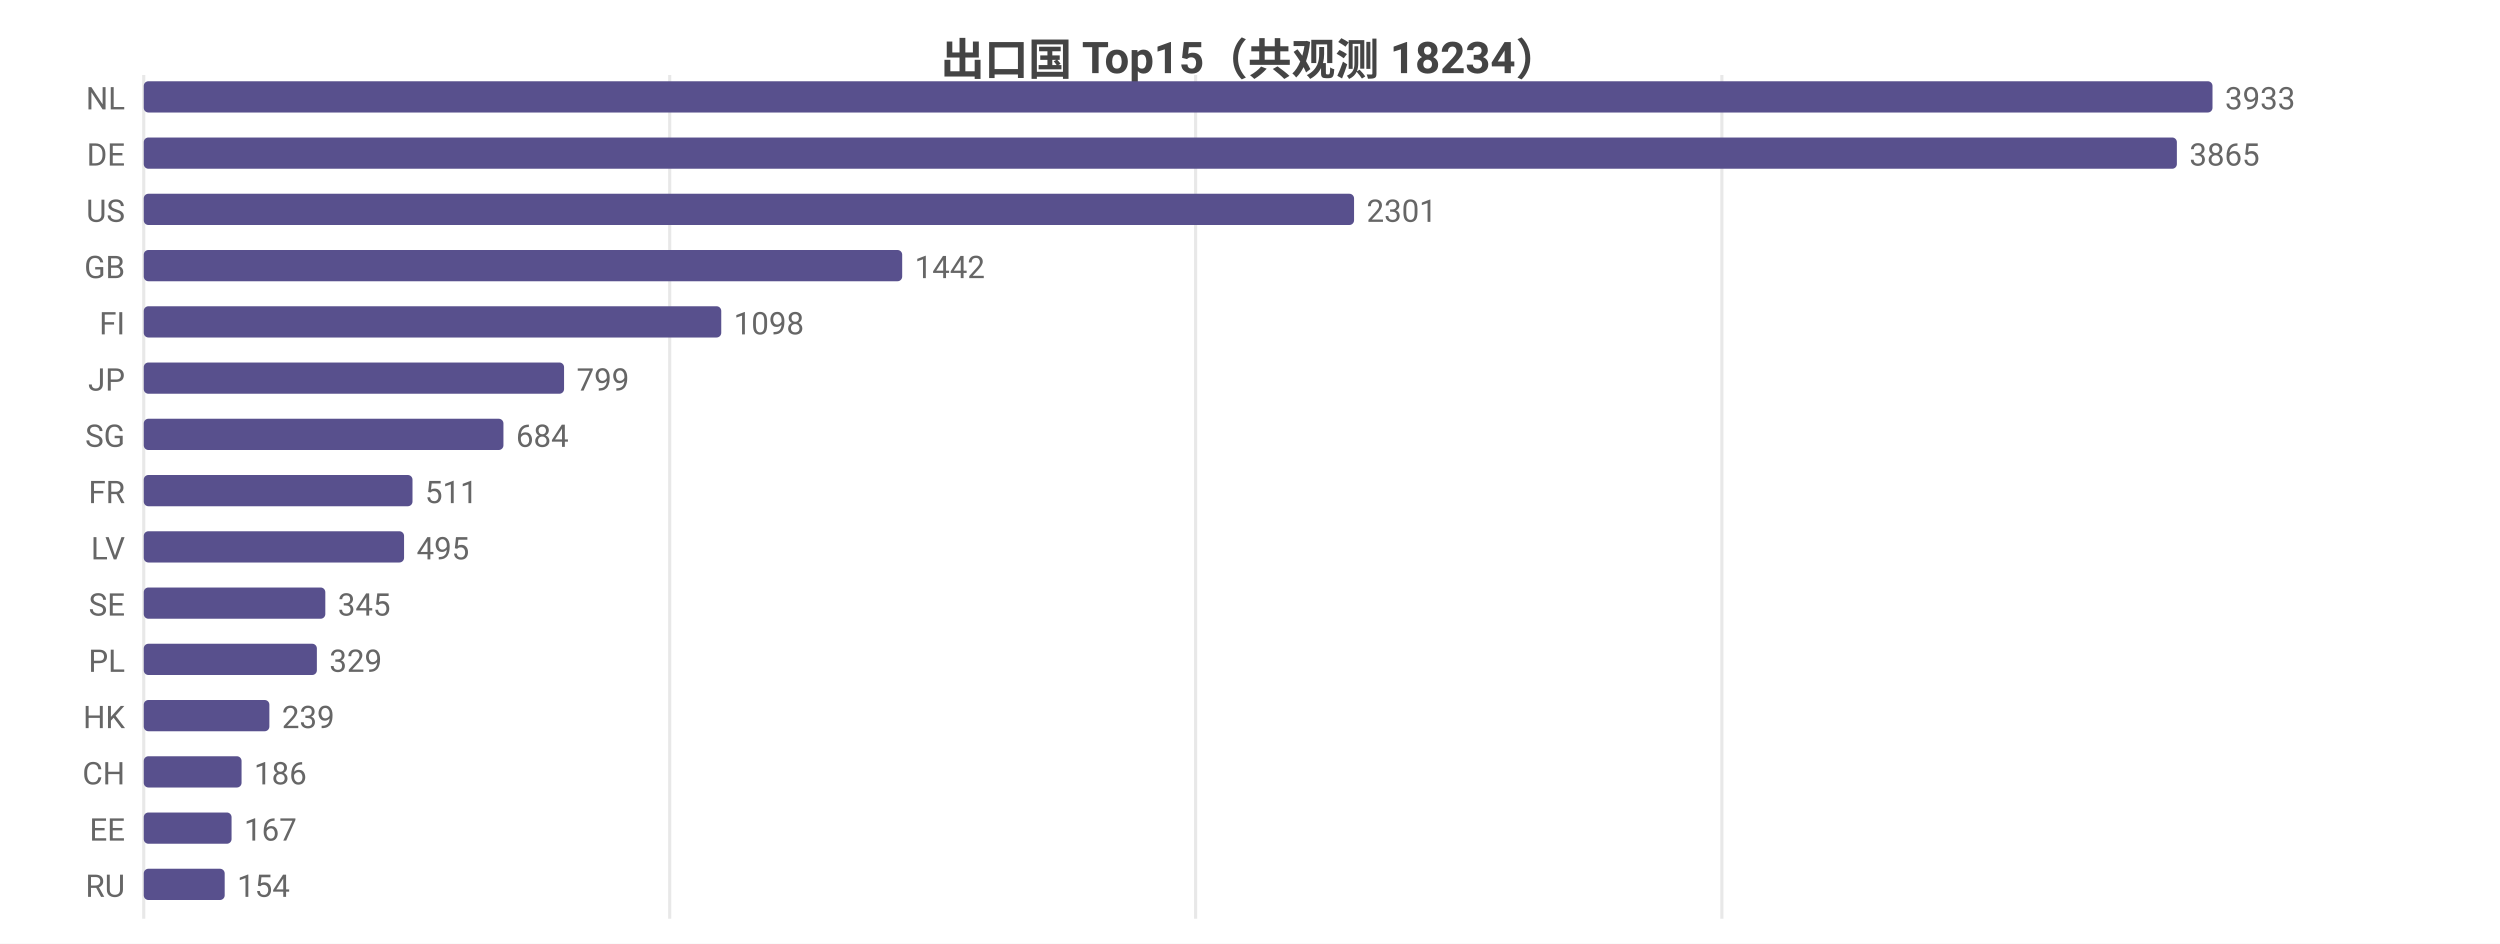
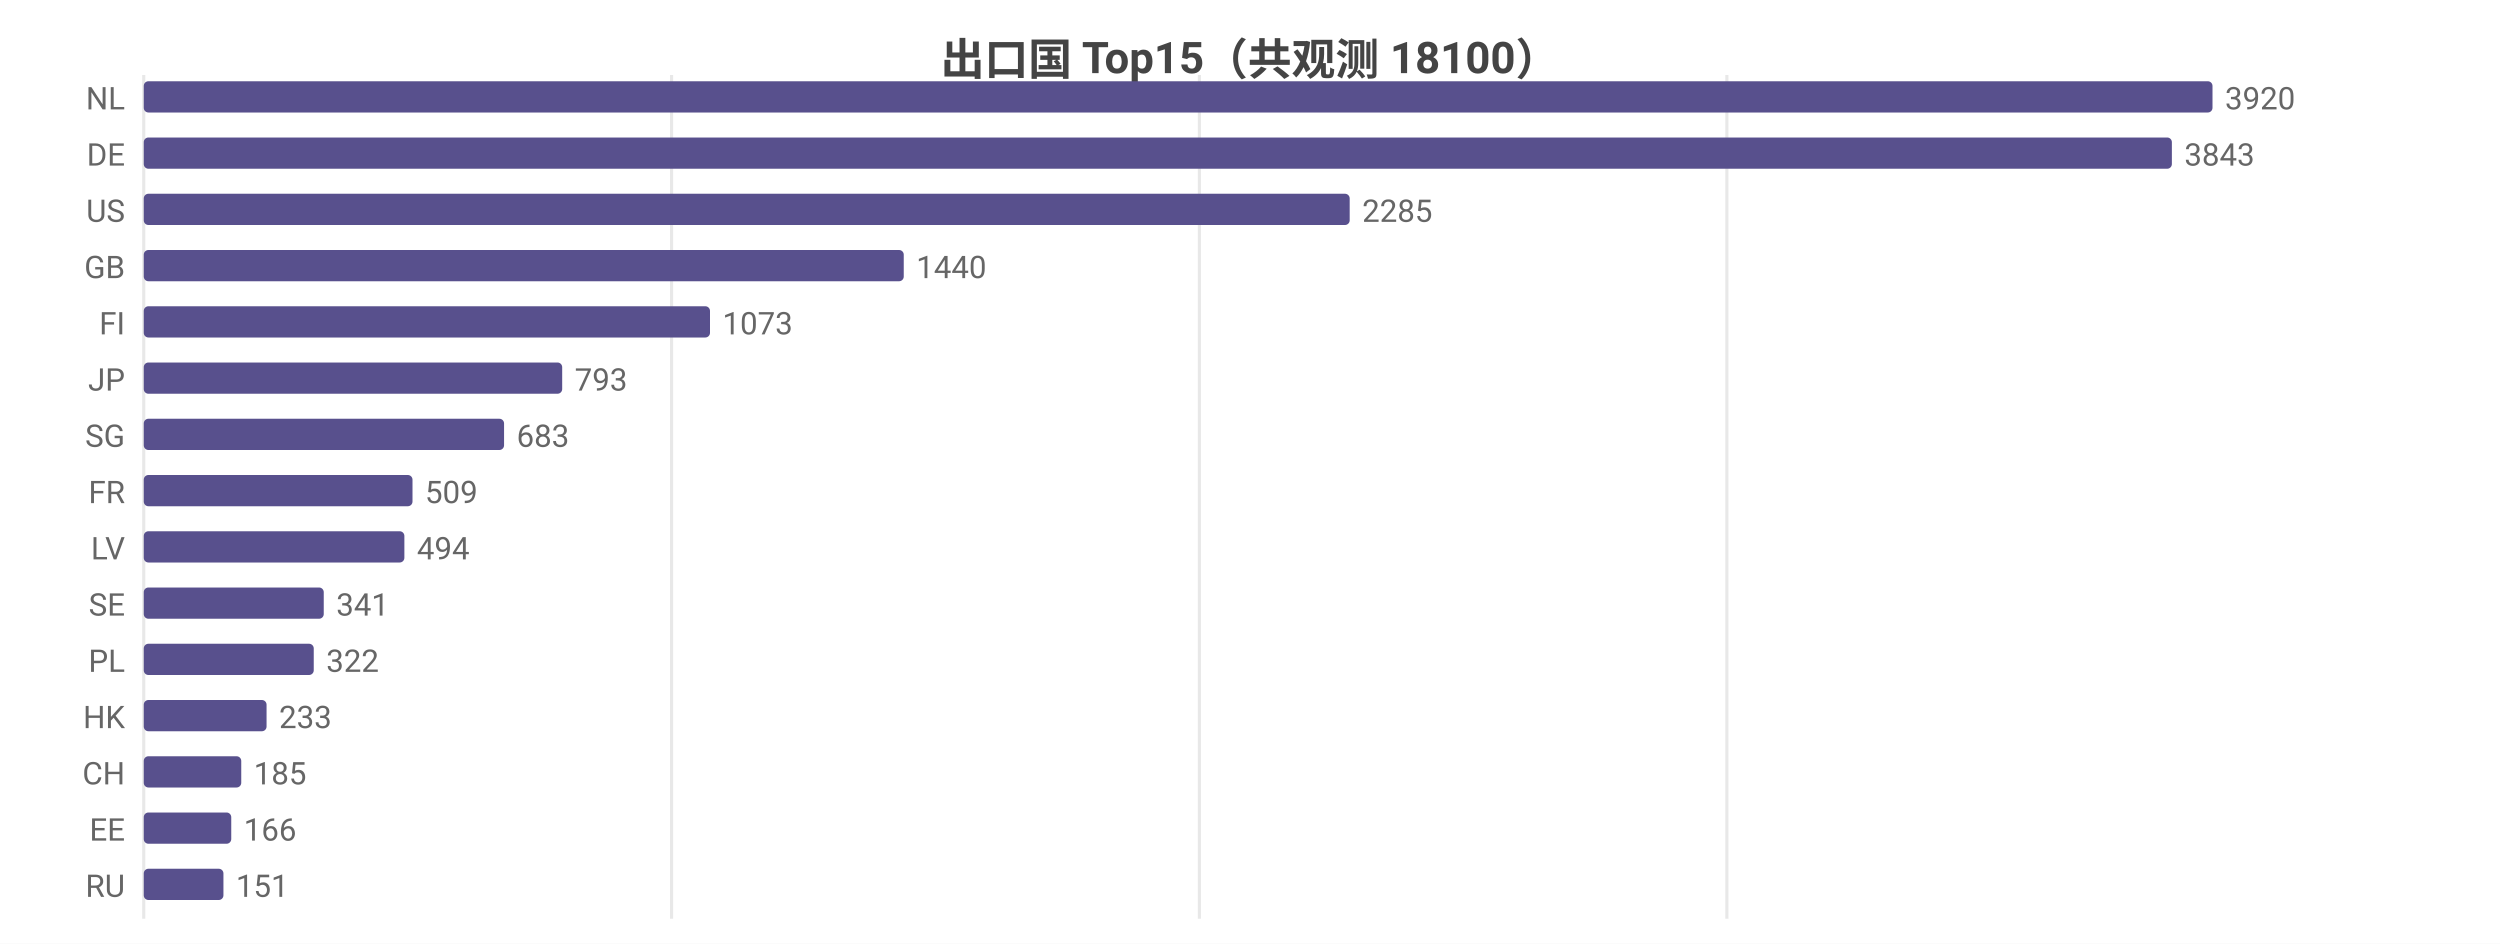
<svg xmlns="http://www.w3.org/2000/svg" width="800" height="302" viewBox="0 0 800 302">
  <rect width="800" height="302" fill="#ffffff" />
  <style>text{font-family:system-ui,-apple-system,'Segoe UI',Roboto,'PingFang SC','Microsoft YaHei','Noto Sans CJK SC',sans-serif}.g{stroke:#e8e8e8;stroke-width:1}.a{stroke:#999;stroke-width:1}.t{font-size:10px;fill:#666}.m{font-size:10px;text-anchor:middle;fill:#666}.e{font-size:10px;text-anchor:end;fill:#666}.l{font-size:11px;fill:#333}.tt{font-size:14px;font-weight:600;text-anchor:middle;fill:#444}.em{font-size:13px;text-anchor:middle;fill:#999}</style>
-   <text class="tt" x="400.0" y="24">出口国 Top15（共观测 18234）</text>
+   <text class="tt" x="400.0" y="24">出口国 Top15（共观测 18100）</text>
  <line class="g" x1="46" y1="24" x2="46" y2="294" />
-   <line class="g" x1="214.3" y1="24" x2="214.3" y2="294" />
-   <line class="g" x1="382.6" y1="24" x2="382.6" y2="294" />
-   <line class="g" x1="551.0" y1="24" x2="551.0" y2="294" />
+   <line class="g" x1="214.9" y1="24" x2="214.9" y2="294" />
+   <line class="g" x1="383.8" y1="24" x2="383.8" y2="294" />
+   <line class="g" x1="552.6" y1="24" x2="552.6" y2="294" />
  <text class="e" x="40" y="35">NL</text>
  <rect x="46" y="26" width="662" height="10" fill="#58508d" rx="1.5" />
-   <text class="t" x="712" y="35">3933</text>
+   <text class="t" x="712" y="35">3920</text>
  <text class="e" x="40" y="53">DE</text>
-   <rect x="46" y="44" width="650.6" height="10" fill="#58508d" rx="1.5" />
-   <text class="t" x="700.6" y="53">3865</text>
+   <rect x="46" y="44" width="649.0" height="10" fill="#58508d" rx="1.5" />
+   <text class="t" x="699.0" y="53">3843</text>
  <text class="e" x="40" y="71">US</text>
-   <rect x="46" y="62" width="387.3" height="10" fill="#58508d" rx="1.5" />
-   <text class="t" x="437.3" y="71">2301</text>
+   <rect x="46" y="62" width="385.9" height="10" fill="#58508d" rx="1.5" />
+   <text class="t" x="435.9" y="71">2285</text>
  <text class="e" x="40" y="89">GB</text>
-   <rect x="46" y="80" width="242.7" height="10" fill="#58508d" rx="1.5" />
-   <text class="t" x="292.7" y="89">1442</text>
+   <rect x="46" y="80" width="243.2" height="10" fill="#58508d" rx="1.5" />
+   <text class="t" x="293.2" y="89">1440</text>
  <text class="e" x="40" y="107">FI</text>
-   <rect x="46" y="98" width="184.8" height="10" fill="#58508d" rx="1.5" />
-   <text class="t" x="234.8" y="107">1098</text>
+   <rect x="46" y="98" width="181.2" height="10" fill="#58508d" rx="1.5" />
+   <text class="t" x="231.2" y="107">1073</text>
  <text class="e" x="40" y="125">JP</text>
-   <rect x="46" y="116" width="134.5" height="10" fill="#58508d" rx="1.5" />
-   <text class="t" x="184.5" y="125">799</text>
+   <rect x="46" y="116" width="133.9" height="10" fill="#58508d" rx="1.5" />
+   <text class="t" x="183.9" y="125">793</text>
  <text class="e" x="40" y="143">SG</text>
-   <rect x="46" y="134" width="115.1" height="10" fill="#58508d" rx="1.5" />
-   <text class="t" x="165.1" y="143">684</text>
+   <rect x="46" y="134" width="115.3" height="10" fill="#58508d" rx="1.5" />
+   <text class="t" x="165.3" y="143">683</text>
  <text class="e" x="40" y="161">FR</text>
  <rect x="46" y="152" width="86.0" height="10" fill="#58508d" rx="1.5" />
-   <text class="t" x="136.0" y="161">511</text>
+   <text class="t" x="136.0" y="161">509</text>
  <text class="e" x="40" y="179">LV</text>
-   <rect x="46" y="170" width="83.3" height="10" fill="#58508d" rx="1.5" />
-   <text class="t" x="133.3" y="179">495</text>
+   <rect x="46" y="170" width="83.4" height="10" fill="#58508d" rx="1.5" />
+   <text class="t" x="133.4" y="179">494</text>
  <text class="e" x="40" y="197">SE</text>
-   <rect x="46" y="188" width="58.1" height="10" fill="#58508d" rx="1.5" />
-   <text class="t" x="108.1" y="197">345</text>
+   <rect x="46" y="188" width="57.6" height="10" fill="#58508d" rx="1.5" />
+   <text class="t" x="107.6" y="197">341</text>
  <text class="e" x="40" y="215">PL</text>
-   <rect x="46" y="206" width="55.4" height="10" fill="#58508d" rx="1.5" />
-   <text class="t" x="105.4" y="215">329</text>
+   <rect x="46" y="206" width="54.4" height="10" fill="#58508d" rx="1.5" />
+   <text class="t" x="104.4" y="215">322</text>
  <text class="e" x="40" y="233">HK</text>
-   <rect x="46" y="224" width="40.2" height="10" fill="#58508d" rx="1.5" />
-   <text class="t" x="90.2" y="233">239</text>
+   <rect x="46" y="224" width="39.3" height="10" fill="#58508d" rx="1.5" />
+   <text class="t" x="89.3" y="233">233</text>
  <text class="e" x="40" y="251">CH</text>
-   <rect x="46" y="242" width="31.3" height="10" fill="#58508d" rx="1.5" />
-   <text class="t" x="81.3" y="251">186</text>
+   <rect x="46" y="242" width="31.2" height="10" fill="#58508d" rx="1.5" />
+   <text class="t" x="81.2" y="251">185</text>
  <text class="e" x="40" y="269">EE</text>
-   <rect x="46" y="260" width="28.1" height="10" fill="#58508d" rx="1.5" />
-   <text class="t" x="78.1" y="269">167</text>
+   <rect x="46" y="260" width="28.0" height="10" fill="#58508d" rx="1.5" />
+   <text class="t" x="78.0" y="269">166</text>
  <text class="e" x="40" y="287">RU</text>
-   <rect x="46" y="278" width="25.9" height="10" fill="#58508d" rx="1.5" />
-   <text class="t" x="75.9" y="287">154</text>
+   <rect x="46" y="278" width="25.5" height="10" fill="#58508d" rx="1.5" />
+   <text class="t" x="75.5" y="287">151</text>
</svg>
